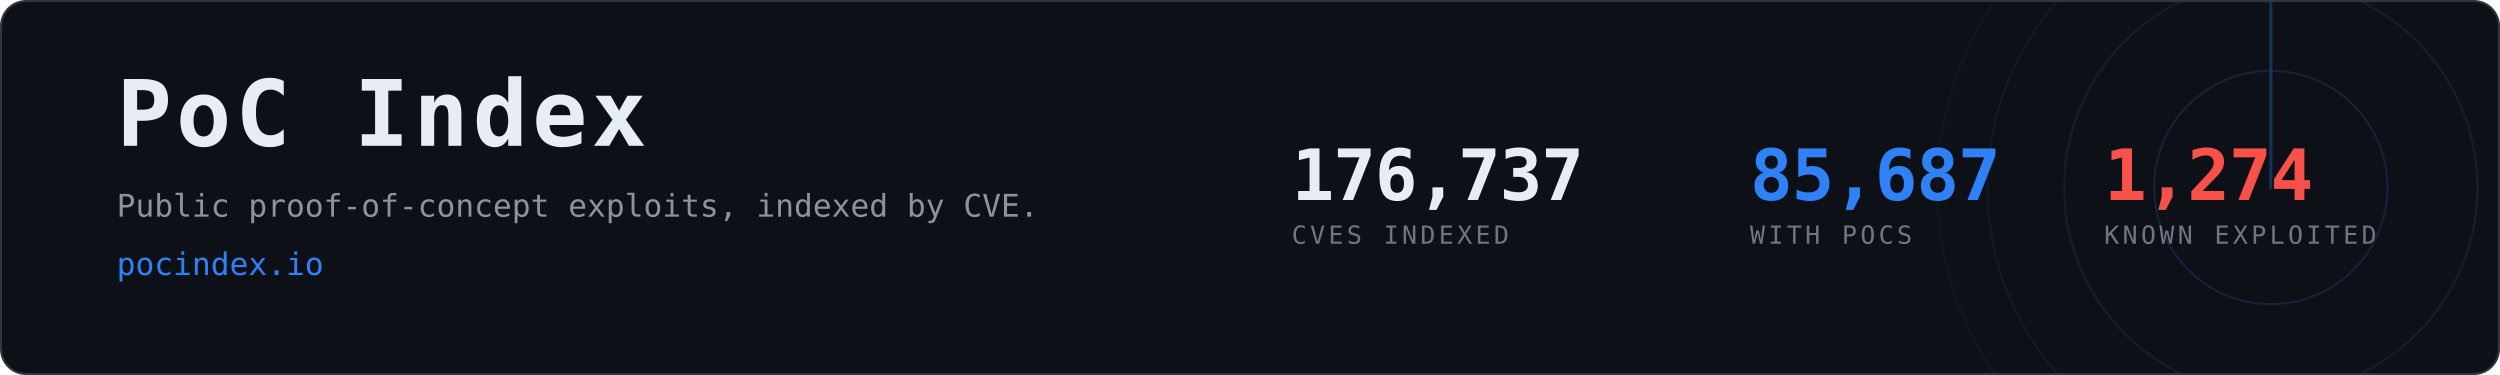
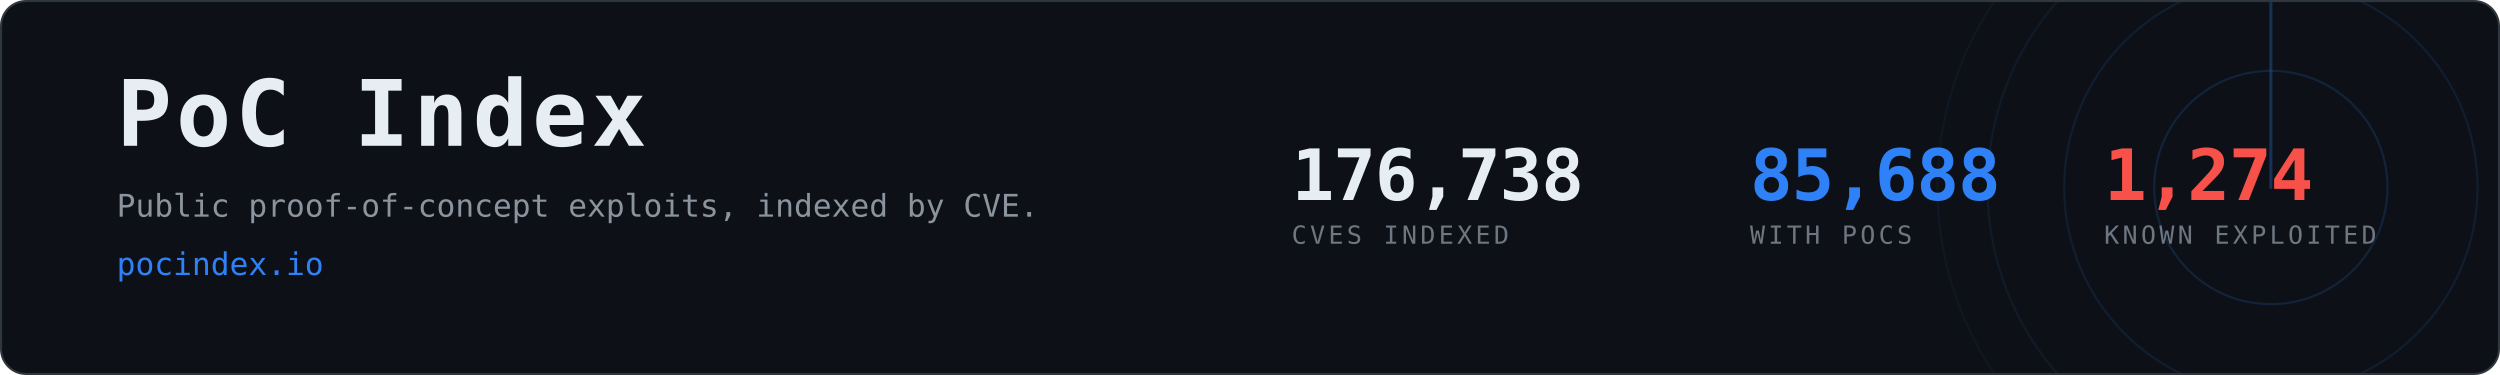
- <svg xmlns="http://www.w3.org/2000/svg" width="1200" height="180" viewBox="0 0 1200 180" role="img" aria-label="PoC Index, 85,687 CVEs with public proof-of-concept exploits">
+ <svg xmlns="http://www.w3.org/2000/svg" width="1200" height="180" viewBox="0 0 1200 180" role="img" aria-label="PoC Index, 85,688 CVEs with public proof-of-concept exploits">
  <clipPath id="card">
    <rect x="1" y="1" width="1198" height="178" rx="12" />
  </clipPath>
  <rect x="0.5" y="0.5" width="1199" height="179" rx="12" fill="#0d1117" stroke="#30363d" />
  <g clip-path="url(#card)" opacity="0.6">
    <g>
      <circle cx="1090" cy="90" r="56.0" fill="none" stroke="#2f81f7" stroke-width="1" opacity="0.270" />
      <circle cx="1090" cy="90" r="99.2" fill="none" stroke="#2f81f7" stroke-width="1" opacity="0.195" />
      <circle cx="1090" cy="90" r="136.0" fill="none" stroke="#2f81f7" stroke-width="1" opacity="0.135" />
      <circle cx="1090" cy="90" r="160.0" fill="none" stroke="#2f81f7" stroke-width="1" opacity="0.090" />
      <line x1="1090" y1="90" x2="1090" y2="-70.0" stroke="#2f81f7" stroke-width="1.5" stroke-linecap="round" opacity="0.480">
        <animateTransform attributeName="transform" type="rotate" from="0 1090 90" to="360 1090 90" dur="8s" repeatCount="indefinite" />
      </line>
    </g>
  </g>
  <text x="56" y="70" font-family="ui-monospace,SFMono-Regular,Menlo,Consolas,monospace" font-size="44" font-weight="700" fill="#e6edf3" letter-spacing="2">PoC Index</text>
  <text x="56" y="104" font-family="ui-monospace,SFMono-Regular,Menlo,Consolas,monospace" font-size="15" fill="#8b949e">
    Public proof-of-concept exploits, indexed by CVE.</text>
  <text x="56" y="132" font-family="ui-monospace,SFMono-Regular,Menlo,Consolas,monospace" font-size="15" fill="#2f81f7">pocindex.io</text>
-   <text x="620" y="96" font-family="ui-monospace,SFMono-Regular,Menlo,Consolas,monospace" font-size="34" font-weight="700" fill="#e6edf3" letter-spacing="-0.5">176,737</text>
+   <text x="620" y="96" font-family="ui-monospace,SFMono-Regular,Menlo,Consolas,monospace" font-size="34" font-weight="700" fill="#e6edf3" letter-spacing="-0.5">176,738</text>
  <text x="620" y="117" font-family="ui-monospace,SFMono-Regular,Menlo,Consolas,monospace" font-size="12" fill="#6e7681" letter-spacing="1.6">CVES INDEXED</text>
-   <text x="840" y="96" font-family="ui-monospace,SFMono-Regular,Menlo,Consolas,monospace" font-size="34" font-weight="700" fill="#2f81f7" letter-spacing="-0.5">85,687</text>
+   <text x="840" y="96" font-family="ui-monospace,SFMono-Regular,Menlo,Consolas,monospace" font-size="34" font-weight="700" fill="#2f81f7" letter-spacing="-0.5">85,688</text>
  <text x="840" y="117" font-family="ui-monospace,SFMono-Regular,Menlo,Consolas,monospace" font-size="12" fill="#6e7681" letter-spacing="1.6">WITH POCS</text>
  <text x="1010" y="96" font-family="ui-monospace,SFMono-Regular,Menlo,Consolas,monospace" font-size="34" font-weight="700" fill="#f85149" letter-spacing="-0.5">1,274</text>
  <text x="1010" y="117" font-family="ui-monospace,SFMono-Regular,Menlo,Consolas,monospace" font-size="12" fill="#6e7681" letter-spacing="1.6">KNOWN EXPLOITED</text>
</svg>
